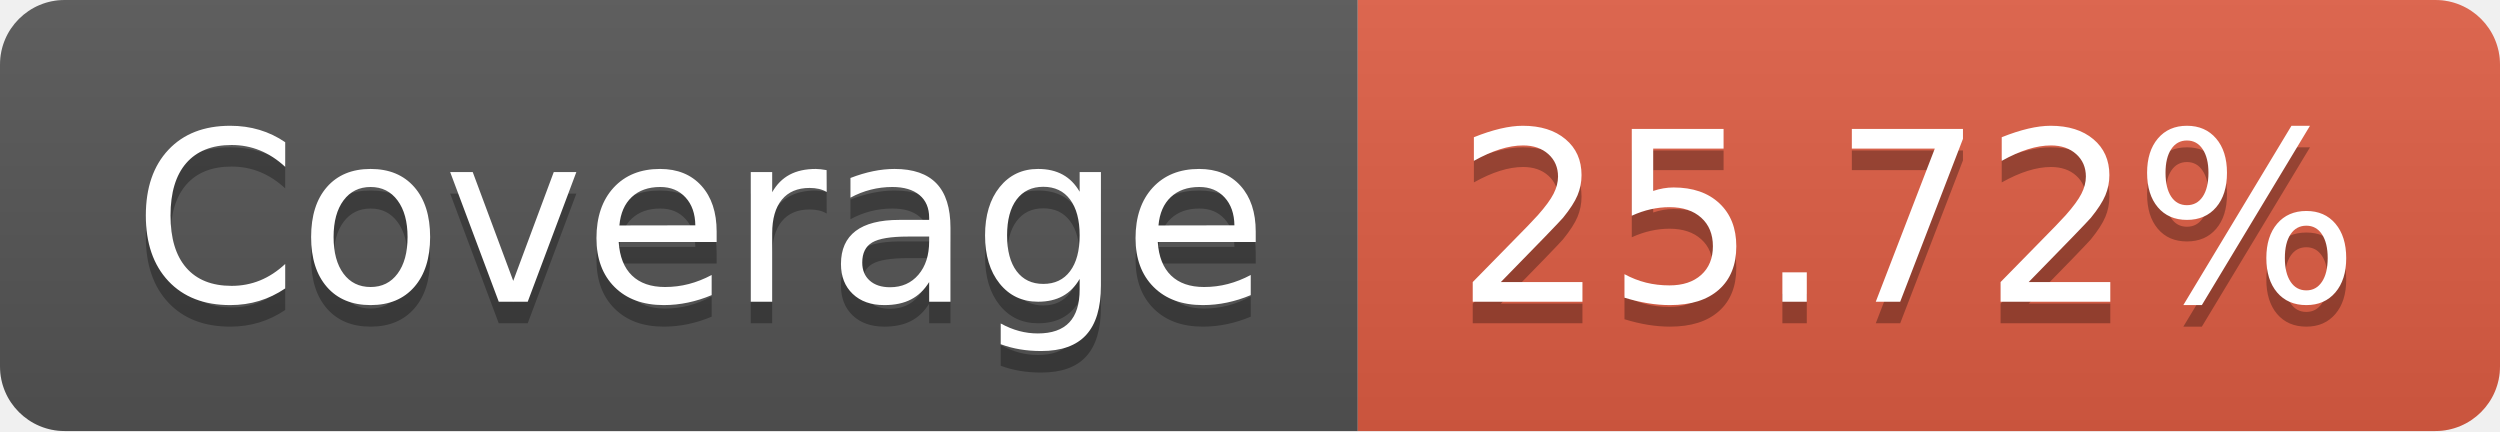
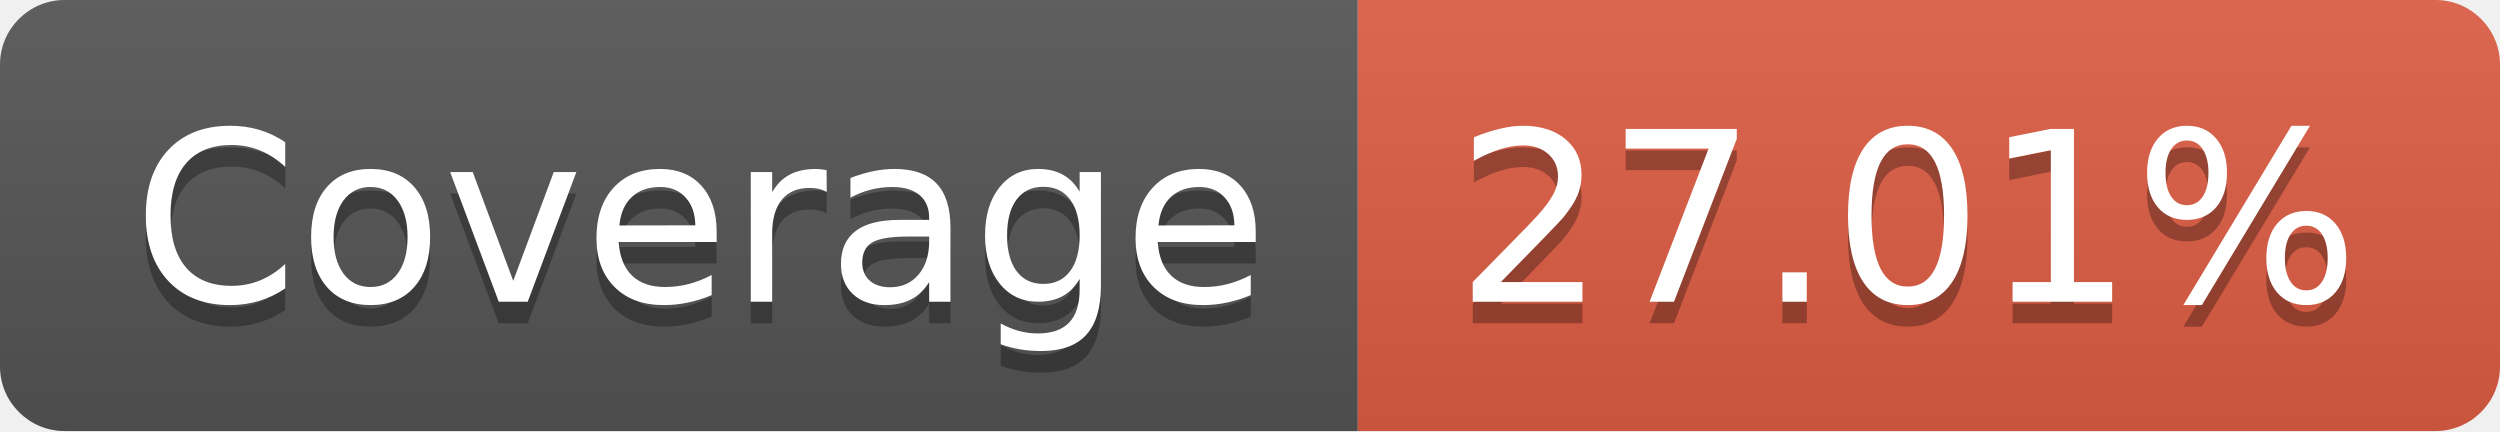
- <svg xmlns="http://www.w3.org/2000/svg" width="116" height="20" role="img" aria-label="Coverage: 25.72%">
+ <svg xmlns="http://www.w3.org/2000/svg" width="116" height="20" role="img" aria-label="Coverage: 27.01%">
  <linearGradient id="s" x2="0" y2="100%">
    <stop offset="0" stop-color="#bbb" stop-opacity=".1" />
    <stop offset="1" stop-opacity=".1" />
  </linearGradient>
  <clipPath id="r">
    <rect width="116" height="20" rx="3" fill="#fff" />
  </clipPath>
  <g clip-path="url(#r)">
    <rect width="63" height="20" fill="#555" />
    <rect x="63" width="53" height="20" fill="#e05d44" />
    <rect width="116" height="20" fill="url(#s)" />
  </g>
  <g fill="#fff" text-anchor="middle" font-family="Verdana,Geneva,DejaVu Sans,sans-serif" text-rendering="geometricPrecision" font-size="110">
    <text aria-hidden="true" x="325" y="150" fill="#010101" fill-opacity=".3" transform="scale(.1)" textLength="530">Coverage</text>
    <text x="325" y="140" transform="scale(.1)" fill="#fff" textLength="530">Coverage</text>
-     <text aria-hidden="true" x="885" y="150" fill="#010101" fill-opacity=".3" transform="scale(.1)" textLength="430">25.72%</text>
-     <text x="885" y="140" transform="scale(.1)" fill="#fff" textLength="430">25.72%</text>
+     <text aria-hidden="true" x="885" y="150" fill="#010101" fill-opacity=".3" transform="scale(.1)" textLength="430">27.01%</text>
+     <text x="885" y="140" transform="scale(.1)" fill="#fff" textLength="430">27.01%</text>
  </g>
</svg>
